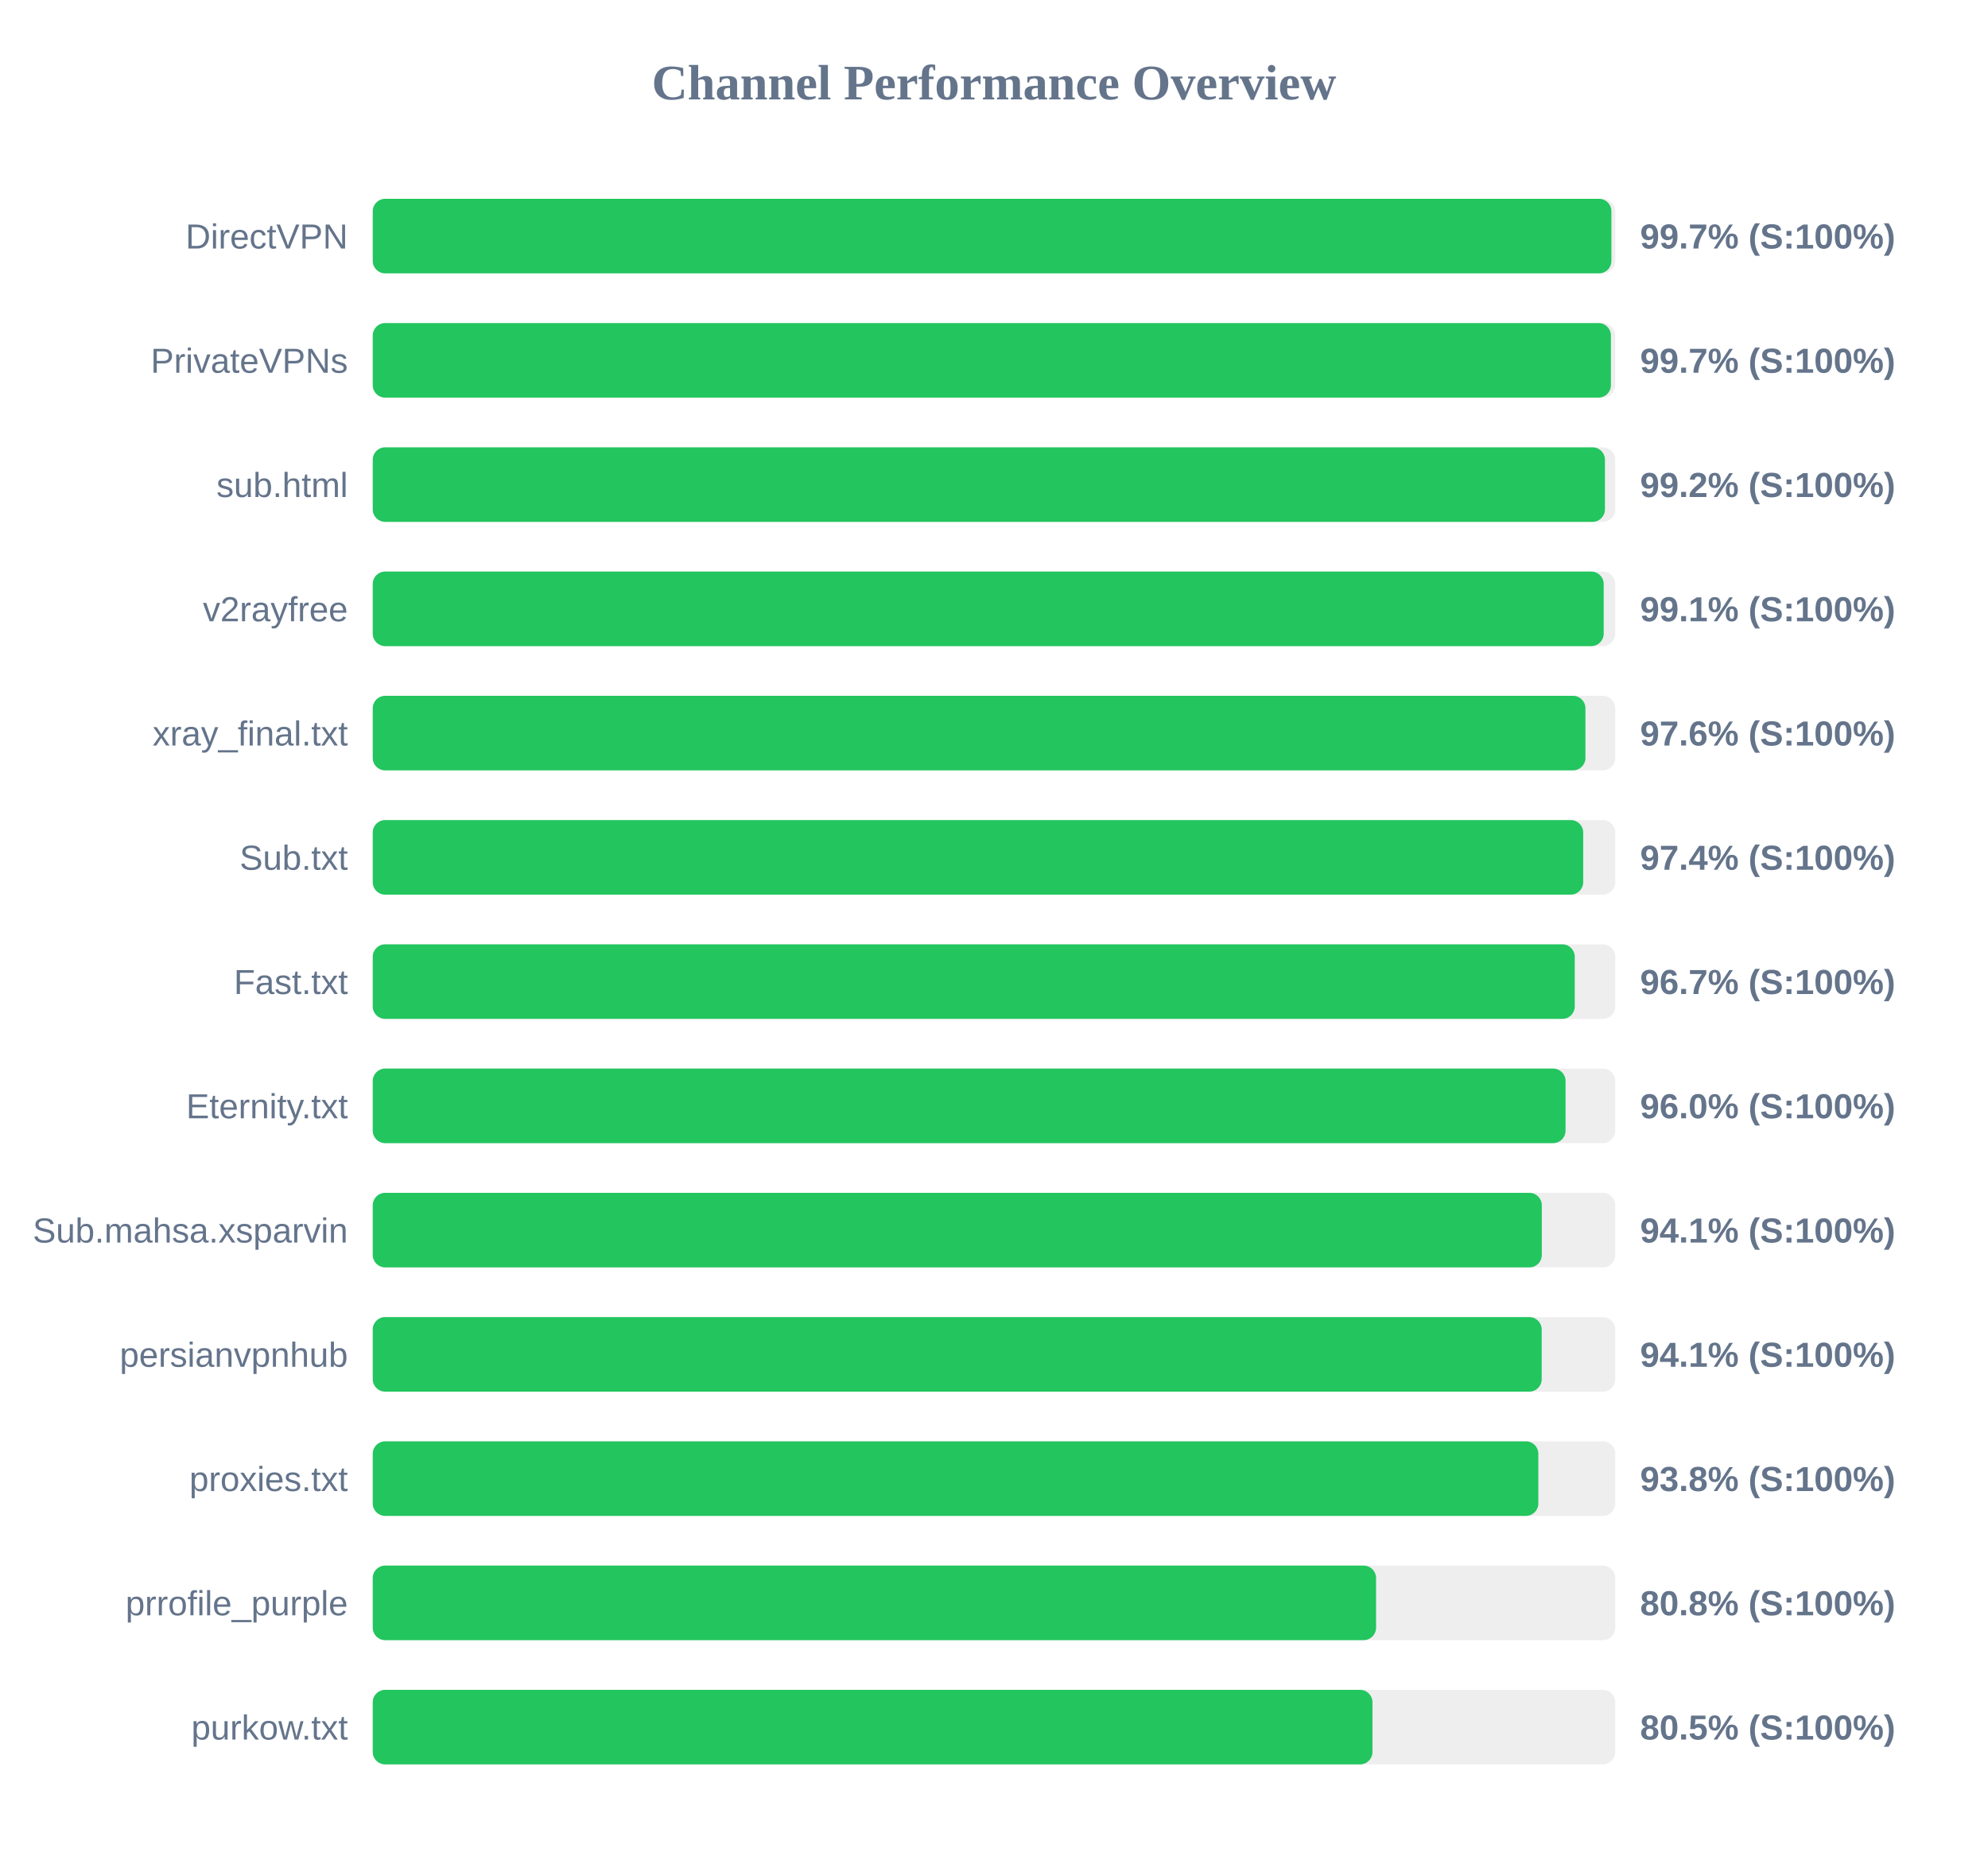
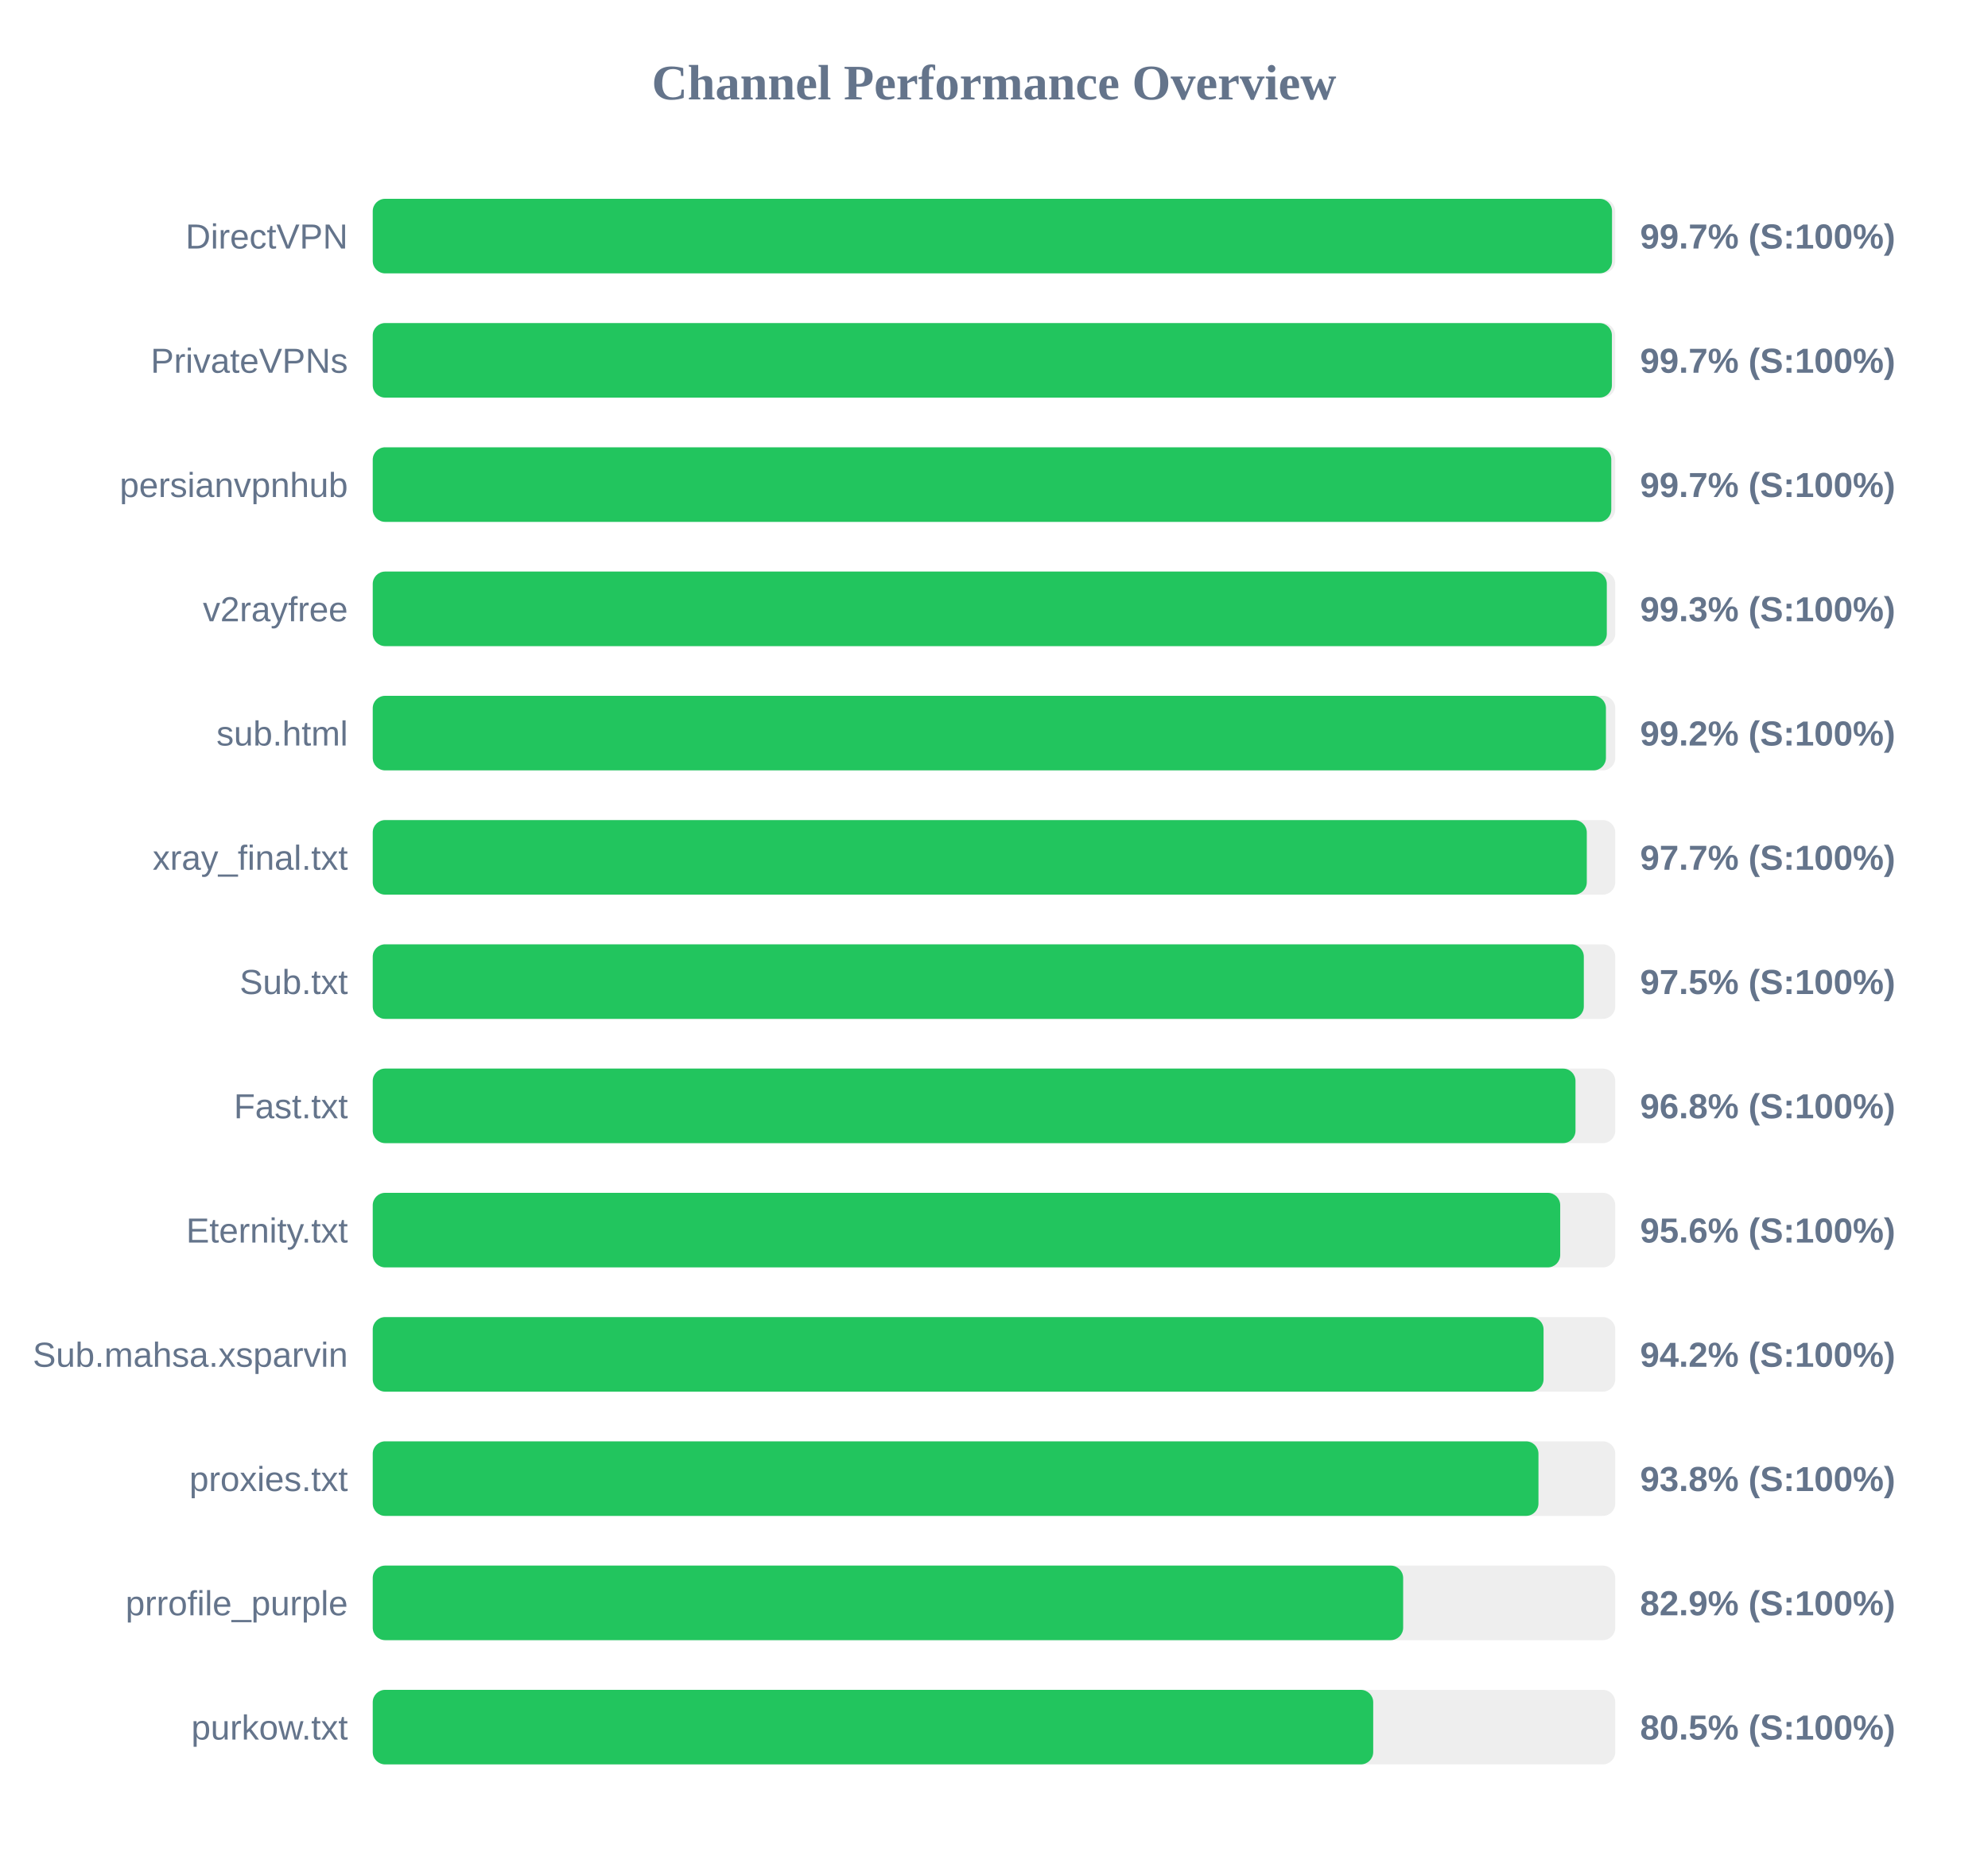
<svg xmlns="http://www.w3.org/2000/svg" width="800" height="750" version="1.1">
  <style>
        .row { font: 14px Arial; fill: #64748b; }
        .score { font: bold 14px Arial; fill: #64748b; }
    </style>
  <text x="400" y="40" text-anchor="middle" font-size="20px" font-weight="bold" fill="#64748b">Channel Performance Overview</text>
  <rect x="150" y="80" width="500" height="30" fill="#eee" rx="5" />
-   <rect x="150" y="80" width="498.45" height="30" fill="#22c55e" rx="5" />
+   <rect x="150" y="80" width="498.7" height="30" fill="#22c55e" rx="5" />
  <text x="140" y="100" text-anchor="end" class="row">DirectVPN</text>
  <text x="660" y="100" text-anchor="start" class="score">99.7% (S:100%)</text>
  <rect x="150" y="130" width="500" height="30" fill="#eee" rx="5" />
-   <rect x="150" y="130" width="498.25" height="30" fill="#22c55e" rx="5" />
+   <rect x="150" y="130" width="498.65" height="30" fill="#22c55e" rx="5" />
  <text x="140" y="150" text-anchor="end" class="row">PrivateVPNs</text>
  <text x="660" y="150" text-anchor="start" class="score">99.7% (S:100%)</text>
  <rect x="150" y="180" width="500" height="30" fill="#eee" rx="5" />
-   <rect x="150" y="180" width="495.85" height="30" fill="#22c55e" rx="5" />
-   <text x="140" y="200" text-anchor="end" class="row">sub.html</text>
-   <text x="660" y="200" text-anchor="start" class="score">99.2% (S:100%)</text>
+   <rect x="150" y="180" width="498.4" height="30" fill="#22c55e" rx="5" />
+   <text x="140" y="200" text-anchor="end" class="row">persianvpnhub</text>
+   <text x="660" y="200" text-anchor="start" class="score">99.7% (S:100%)</text>
  <rect x="150" y="230" width="500" height="30" fill="#eee" rx="5" />
-   <rect x="150" y="230" width="495.35" height="30" fill="#22c55e" rx="5" />
+   <rect x="150" y="230" width="496.6" height="30" fill="#22c55e" rx="5" />
  <text x="140" y="250" text-anchor="end" class="row">v2rayfree</text>
-   <text x="660" y="250" text-anchor="start" class="score">99.1% (S:100%)</text>
+   <text x="660" y="250" text-anchor="start" class="score">99.3% (S:100%)</text>
  <rect x="150" y="280" width="500" height="30" fill="#eee" rx="5" />
-   <rect x="150" y="280" width="488.0" height="30" fill="#22c55e" rx="5" />
-   <text x="140" y="300" text-anchor="end" class="row">xray_final.txt</text>
-   <text x="660" y="300" text-anchor="start" class="score">97.6% (S:100%)</text>
+   <rect x="150" y="280" width="496.25" height="30" fill="#22c55e" rx="5" />
+   <text x="140" y="300" text-anchor="end" class="row">sub.html</text>
+   <text x="660" y="300" text-anchor="start" class="score">99.2% (S:100%)</text>
  <rect x="150" y="330" width="500" height="30" fill="#eee" rx="5" />
-   <rect x="150" y="330" width="487.1" height="30" fill="#22c55e" rx="5" />
-   <text x="140" y="350" text-anchor="end" class="row">Sub.txt</text>
-   <text x="660" y="350" text-anchor="start" class="score">97.4% (S:100%)</text>
+   <rect x="150" y="330" width="488.55" height="30" fill="#22c55e" rx="5" />
+   <text x="140" y="350" text-anchor="end" class="row">xray_final.txt</text>
+   <text x="660" y="350" text-anchor="start" class="score">97.7% (S:100%)</text>
  <rect x="150" y="380" width="500" height="30" fill="#eee" rx="5" />
-   <rect x="150" y="380" width="483.7" height="30" fill="#22c55e" rx="5" />
-   <text x="140" y="400" text-anchor="end" class="row">Fast.txt</text>
-   <text x="660" y="400" text-anchor="start" class="score">96.7% (S:100%)</text>
+   <rect x="150" y="380" width="487.35" height="30" fill="#22c55e" rx="5" />
+   <text x="140" y="400" text-anchor="end" class="row">Sub.txt</text>
+   <text x="660" y="400" text-anchor="start" class="score">97.5% (S:100%)</text>
  <rect x="150" y="430" width="500" height="30" fill="#eee" rx="5" />
-   <rect x="150" y="430" width="480.0" height="30" fill="#22c55e" rx="5" />
-   <text x="140" y="450" text-anchor="end" class="row">Eternity.txt</text>
-   <text x="660" y="450" text-anchor="start" class="score">96.0% (S:100%)</text>
+   <rect x="150" y="430" width="484.0" height="30" fill="#22c55e" rx="5" />
+   <text x="140" y="450" text-anchor="end" class="row">Fast.txt</text>
+   <text x="660" y="450" text-anchor="start" class="score">96.8% (S:100%)</text>
  <rect x="150" y="480" width="500" height="30" fill="#eee" rx="5" />
-   <rect x="150" y="480" width="470.45" height="30" fill="#22c55e" rx="5" />
-   <text x="140" y="500" text-anchor="end" class="row">Sub.mahsa.xsparvin</text>
-   <text x="660" y="500" text-anchor="start" class="score">94.1% (S:100%)</text>
+   <rect x="150" y="480" width="477.85" height="30" fill="#22c55e" rx="5" />
+   <text x="140" y="500" text-anchor="end" class="row">Eternity.txt</text>
+   <text x="660" y="500" text-anchor="start" class="score">95.6% (S:100%)</text>
  <rect x="150" y="530" width="500" height="30" fill="#eee" rx="5" />
-   <rect x="150" y="530" width="470.4" height="30" fill="#22c55e" rx="5" />
-   <text x="140" y="550" text-anchor="end" class="row">persianvpnhub</text>
-   <text x="660" y="550" text-anchor="start" class="score">94.1% (S:100%)</text>
+   <rect x="150" y="530" width="471.15" height="30" fill="#22c55e" rx="5" />
+   <text x="140" y="550" text-anchor="end" class="row">Sub.mahsa.xsparvin</text>
+   <text x="660" y="550" text-anchor="start" class="score">94.2% (S:100%)</text>
  <rect x="150" y="580" width="500" height="30" fill="#eee" rx="5" />
-   <rect x="150" y="580" width="469.05" height="30" fill="#22c55e" rx="5" />
+   <rect x="150" y="580" width="469.1" height="30" fill="#22c55e" rx="5" />
  <text x="140" y="600" text-anchor="end" class="row">proxies.txt</text>
  <text x="660" y="600" text-anchor="start" class="score">93.8% (S:100%)</text>
  <rect x="150" y="630" width="500" height="30" fill="#eee" rx="5" />
-   <rect x="150" y="630" width="403.75" height="30" fill="#22c55e" rx="5" />
+   <rect x="150" y="630" width="414.65" height="30" fill="#22c55e" rx="5" />
  <text x="140" y="650" text-anchor="end" class="row">prrofile_purple</text>
-   <text x="660" y="650" text-anchor="start" class="score">80.8% (S:100%)</text>
+   <text x="660" y="650" text-anchor="start" class="score">82.9% (S:100%)</text>
  <rect x="150" y="680" width="500" height="30" fill="#eee" rx="5" />
-   <rect x="150" y="680" width="402.3" height="30" fill="#22c55e" rx="5" />
+   <rect x="150" y="680" width="402.6" height="30" fill="#22c55e" rx="5" />
  <text x="140" y="700" text-anchor="end" class="row">purkow.txt</text>
  <text x="660" y="700" text-anchor="start" class="score">80.5% (S:100%)</text>
</svg>
